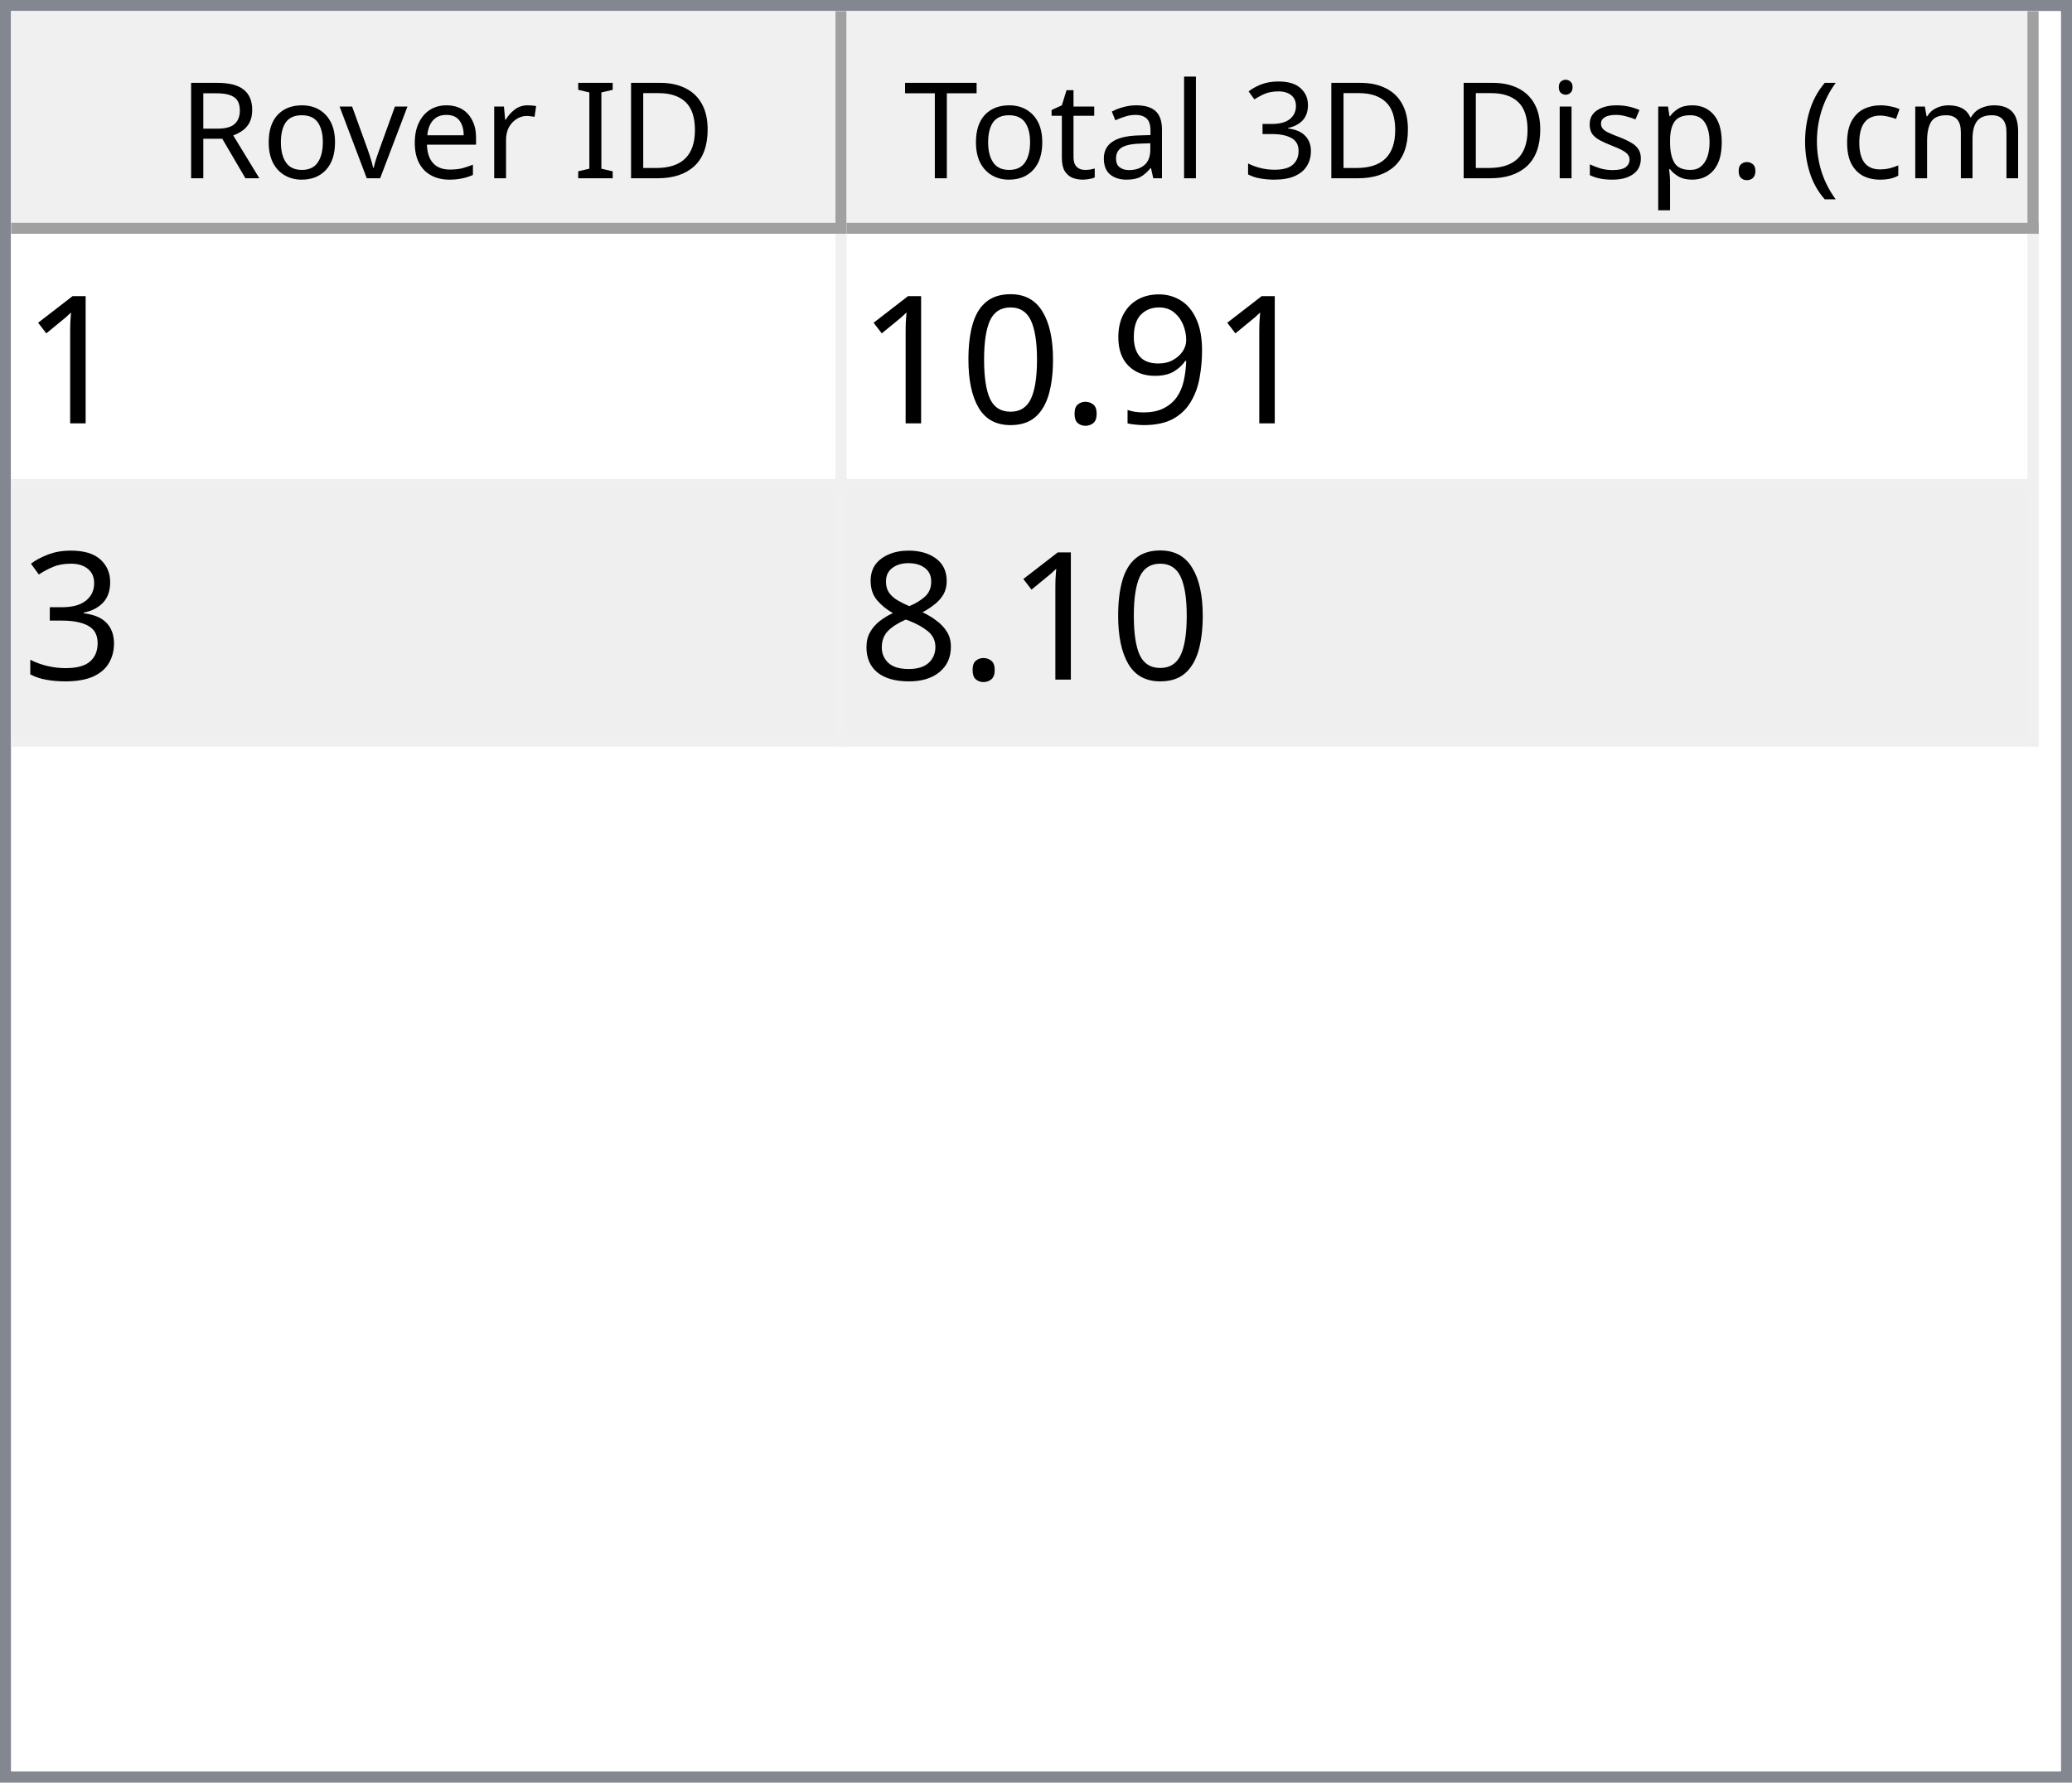
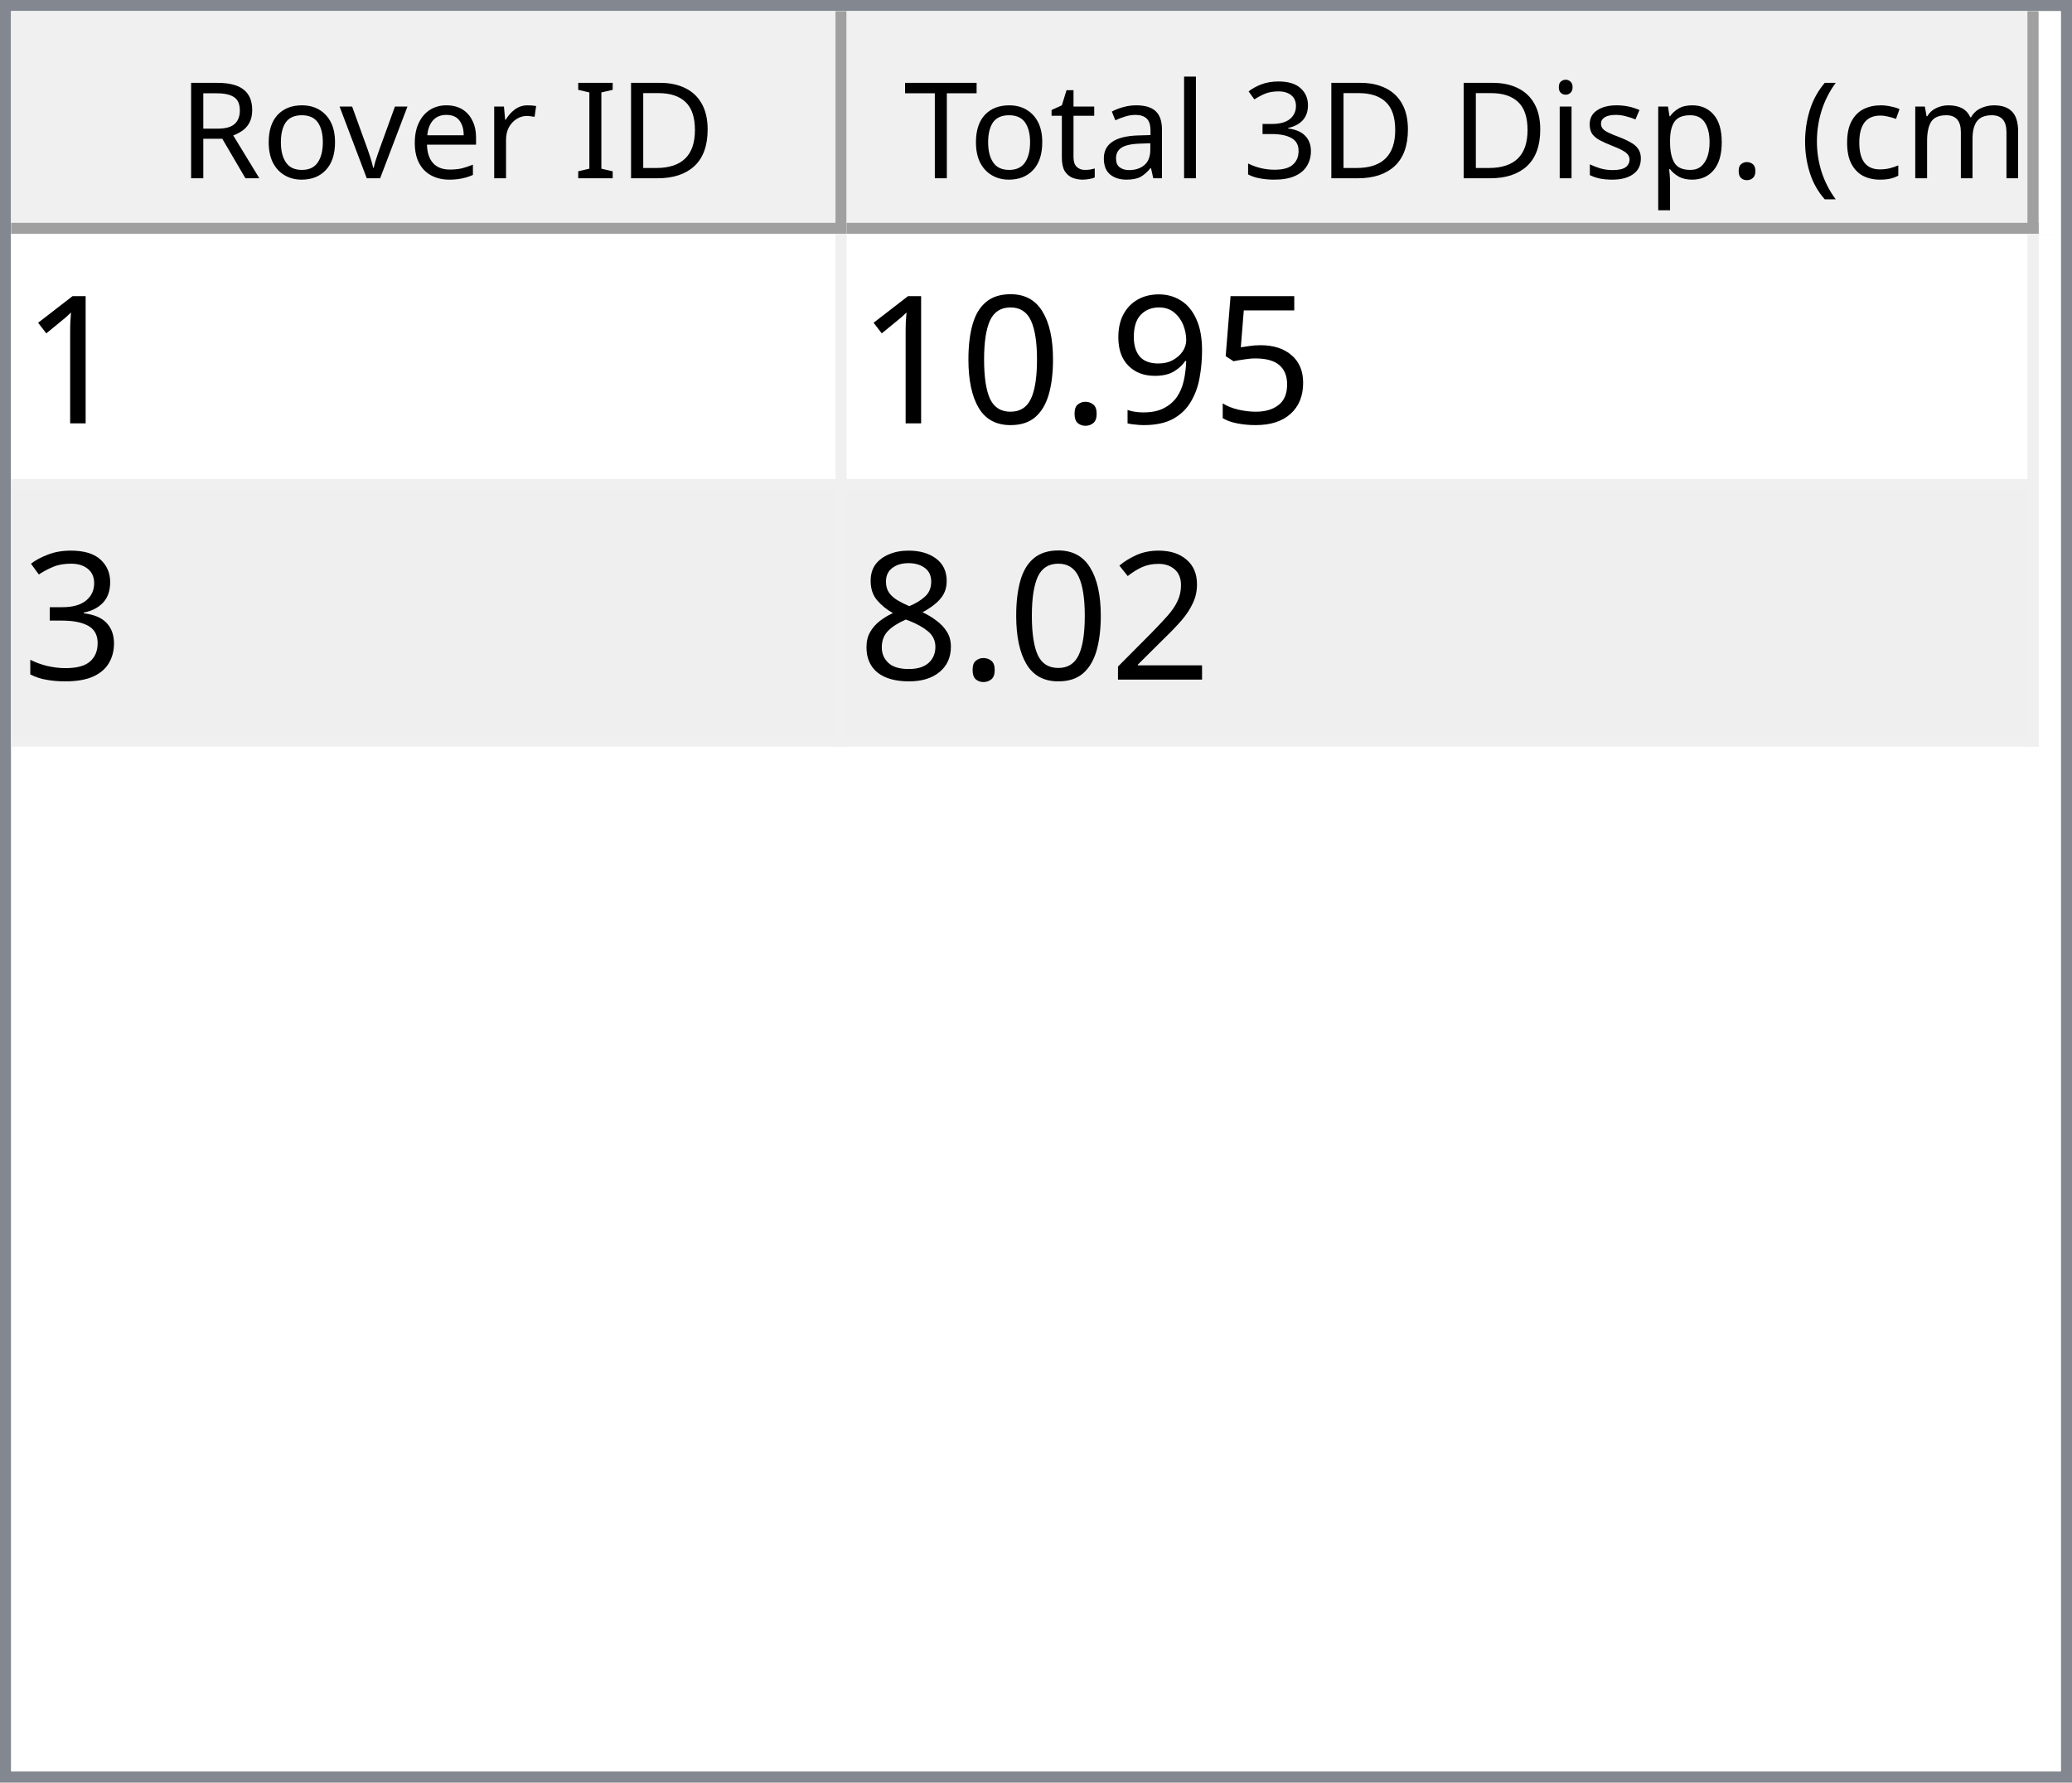
<svg xmlns="http://www.w3.org/2000/svg" style="fill-opacity:1; color-rendering:auto; color-interpolation:auto; text-rendering:auto; stroke:black; stroke-linecap:square; stroke-miterlimit:10; shape-rendering:auto; stroke-opacity:1; fill:black; stroke-dasharray:none; font-weight:normal; stroke-width:1; font-family:'Dialog'; font-style:normal; stroke-linejoin:miter; font-size:12px; stroke-dashoffset:0; image-rendering:auto;" width="186" height="160">
  <defs id="genericDefs" />
  <g>
    <defs id="defs1">
      <clipPath clipPathUnits="userSpaceOnUse" id="clipPath1">
        <path d="M0 0 L186 0 L186 160 L0 160 L0 0 Z" />
      </clipPath>
      <clipPath clipPathUnits="userSpaceOnUse" id="clipPath2">
        <path d="M0 0 L0 160 L186 160 L186 0 Z" />
      </clipPath>
      <clipPath clipPathUnits="userSpaceOnUse" id="clipPath3">
        <path d="M0 0 L0 20 L184 20 L184 0 Z" />
      </clipPath>
      <clipPath clipPathUnits="userSpaceOnUse" id="clipPath4">
        <path d="M0 0 L0 20 L75 20 L75 0 Z" />
      </clipPath>
      <clipPath clipPathUnits="userSpaceOnUse" id="clipPath5">
        <path d="M1 1 L1 19 L74 19 L74 1 Z" />
      </clipPath>
      <clipPath clipPathUnits="userSpaceOnUse" id="clipPath6">
        <path d="M0 0 L0 18 L73 18 L73 0 Z" />
      </clipPath>
      <clipPath clipPathUnits="userSpaceOnUse" id="clipPath7">
        <path d="M-0.5 -0.5 L-0.5 19.5 L74.5 19.5 L74.5 -0.5 Z" />
      </clipPath>
      <clipPath clipPathUnits="userSpaceOnUse" id="clipPath8">
        <path d="M0 0 L0 20 L107 20 L107 0 Z" />
      </clipPath>
      <clipPath clipPathUnits="userSpaceOnUse" id="clipPath9">
        <path d="M1 1 L1 19 L106 19 L106 1 Z" />
      </clipPath>
      <clipPath clipPathUnits="userSpaceOnUse" id="clipPath10">
        <path d="M0 0 L0 18 L105 18 L105 0 Z" />
      </clipPath>
      <clipPath clipPathUnits="userSpaceOnUse" id="clipPath11">
        <path d="M-0.5 -0.5 L-0.5 19.5 L106.5 19.5 L106.5 -0.5 Z" />
      </clipPath>
      <clipPath clipPathUnits="userSpaceOnUse" id="clipPath12">
        <path d="M0 0 L0 138 L184 138 L184 0 Z" />
      </clipPath>
      <clipPath clipPathUnits="userSpaceOnUse" id="clipPath13">
        <path d="M0 0 L0 46 L182 46 L182 0 Z" />
      </clipPath>
      <clipPath clipPathUnits="userSpaceOnUse" id="clipPath14">
        <path d="M-0.5 -0.5 L-0.5 45.5 L181.5 45.5 L181.5 -0.5 Z" />
      </clipPath>
      <clipPath clipPathUnits="userSpaceOnUse" id="clipPath15">
        <path d="M0 0 L0 22 L74 22 L74 0 Z" />
      </clipPath>
      <clipPath clipPathUnits="userSpaceOnUse" id="clipPath16">
        <path d="M0 0 L0 22 L106 22 L106 0 Z" />
      </clipPath>
      <font horiz-adv-x="64.551" id="font1">
        <font-face ascent="107.91" descent="25.098" units-per-em="100" style="font-style:normal; font-family:Segoe UI; font-weight:normal;" />
        <missing-glyph horiz-adv-x="64.551" d="M8.109 0 L8.109 68.266 L56.453 68.266 L56.453 0 L8.109 0 ZM15.328 7.234 L49.219 7.234 L49.219 61.031 L15.328 61.031 L15.328 7.234 Z" />
        <glyph unicode="D" horiz-adv-x="70.117" d="M9.188 0 L9.188 70.016 L28.516 70.016 Q65.531 70.016 65.531 35.891 Q65.531 19.672 55.25 9.836 Q44.969 0 27.734 0 L9.188 0 ZM17.391 62.594 L17.391 7.422 L27.828 7.422 Q41.609 7.422 49.273 14.797 Q56.938 22.172 56.938 35.688 Q56.938 62.594 28.328 62.594 L17.391 62.594 Z" />
        <glyph unicode="I" horiz-adv-x="26.611" d="M17.391 0 L9.188 0 L9.188 70.016 L17.391 70.016 L17.391 0 Z" />
        <glyph unicode=" " horiz-adv-x="27.393" d="" />
        <glyph unicode="r" horiz-adv-x="34.766" d="M34.188 41.891 Q32.078 43.5 28.125 43.5 Q23 43.5 19.555 38.672 Q16.109 33.844 16.109 25.484 L16.109 0 L8.109 0 L8.109 50 L16.109 50 L16.109 39.703 L16.312 39.703 Q18.016 44.969 21.531 47.922 Q25.047 50.875 29.391 50.875 Q32.516 50.875 34.188 50.203 L34.188 41.891 Z" />
        <glyph unicode="e" horiz-adv-x="52.295" d="M48.297 23 L12.984 23 Q13.188 14.656 17.484 10.109 Q21.781 5.562 29.297 5.562 Q37.75 5.562 44.828 11.141 L44.828 3.609 Q38.234 -1.172 27.391 -1.172 Q16.797 -1.172 10.742 5.641 Q4.688 12.453 4.688 24.812 Q4.688 36.469 11.305 43.82 Q17.922 51.172 27.734 51.172 Q37.547 51.172 42.922 44.828 Q48.297 38.484 48.297 27.203 L48.297 23 ZM40.094 29.781 Q40.047 36.719 36.75 40.578 Q33.453 44.438 27.594 44.438 Q21.922 44.438 17.969 40.383 Q14.016 36.328 13.094 29.781 L40.094 29.781 Z" />
        <glyph unicode="v" horiz-adv-x="47.9" d="M47.406 50 L27.484 0 L19.625 0 L0.688 50 L9.469 50 L22.172 13.672 Q23.578 9.672 23.922 6.688 L24.125 6.688 Q24.609 10.453 25.688 13.484 L38.969 50 L47.406 50 Z" />
        <glyph unicode="o" horiz-adv-x="58.594" d="M29 -1.172 Q17.922 -1.172 11.305 5.836 Q4.688 12.844 4.688 24.422 Q4.688 37.016 11.57 44.094 Q18.453 51.172 30.172 51.172 Q41.359 51.172 47.633 44.289 Q53.906 37.406 53.906 25.203 Q53.906 13.234 47.141 6.031 Q40.375 -1.172 29 -1.172 ZM29.594 44.438 Q21.875 44.438 17.383 39.188 Q12.891 33.938 12.891 24.703 Q12.891 15.828 17.43 10.695 Q21.969 5.562 29.594 5.562 Q37.359 5.562 41.531 10.594 Q45.703 15.625 45.703 24.906 Q45.703 34.281 41.531 39.359 Q37.359 44.438 29.594 44.438 Z" />
        <glyph unicode="R" horiz-adv-x="59.814" d="M59.375 0 L49.609 0 L37.891 19.625 Q36.281 22.359 34.766 24.289 Q33.25 26.219 31.664 27.438 Q30.078 28.656 28.25 29.219 Q26.422 29.781 24.125 29.781 L17.391 29.781 L17.391 0 L9.188 0 L9.188 70.016 L30.078 70.016 Q34.672 70.016 38.555 68.867 Q42.438 67.719 45.289 65.375 Q48.141 63.031 49.758 59.547 Q51.375 56.062 51.375 51.375 Q51.375 47.703 50.273 44.656 Q49.172 41.609 47.148 39.211 Q45.125 36.812 42.266 35.133 Q39.406 33.453 35.844 32.516 L35.844 32.328 Q37.594 31.547 38.891 30.547 Q40.188 29.547 41.359 28.18 Q42.531 26.812 43.68 25.078 Q44.828 23.344 46.234 21.047 L59.375 0 ZM17.391 62.594 L17.391 37.203 L28.516 37.203 Q31.594 37.203 34.203 38.133 Q36.812 39.062 38.719 40.797 Q40.625 42.531 41.703 45.047 Q42.781 47.562 42.781 50.688 Q42.781 56.297 39.141 59.445 Q35.5 62.594 28.609 62.594 L17.391 62.594 Z" />
        <glyph unicode=")" horiz-adv-x="30.176" d="M8.297 -15.922 L1.172 -15.922 Q16.406 2.344 16.406 26.812 Q16.406 51.469 1.078 70.016 L8.297 70.016 Q23.531 52.156 23.531 26.703 Q23.531 1.375 8.297 -15.922 Z" />
        <glyph unicode="m" horiz-adv-x="86.133" d="M79.109 0 L71.094 0 L71.094 28.719 Q71.094 37.016 68.531 40.727 Q65.969 44.438 59.906 44.438 Q54.781 44.438 51.195 39.75 Q47.609 35.062 47.609 28.516 L47.609 0 L39.594 0 L39.594 29.688 Q39.594 44.438 28.219 44.438 Q22.953 44.438 19.531 40.016 Q16.109 35.594 16.109 28.516 L16.109 0 L8.109 0 L8.109 50 L16.109 50 L16.109 42.094 L16.312 42.094 Q21.625 51.172 31.844 51.172 Q36.969 51.172 40.773 48.312 Q44.578 45.453 46 40.828 Q51.562 51.172 62.594 51.172 Q79.109 51.172 79.109 30.812 L79.109 0 Z" />
        <glyph unicode="c" horiz-adv-x="46.191" d="M42.188 2.297 Q36.422 -1.172 28.516 -1.172 Q17.828 -1.172 11.258 5.789 Q4.688 12.75 4.688 23.828 Q4.688 36.188 11.766 43.68 Q18.844 51.172 30.672 51.172 Q37.25 51.172 42.281 48.734 L42.281 40.531 Q36.719 44.438 30.375 44.438 Q22.703 44.438 17.797 38.945 Q12.891 33.453 12.891 24.516 Q12.891 15.719 17.508 10.641 Q22.125 5.562 29.891 5.562 Q36.422 5.562 42.188 9.906 L42.188 2.297 Z" />
        <glyph unicode="(" horiz-adv-x="30.176" d="M29.109 -15.922 L21.969 -15.922 Q6.844 1.375 6.844 26.703 Q6.844 52.156 21.969 70.016 L29.203 70.016 Q13.875 51.469 13.875 26.812 Q13.875 2.344 29.109 -15.922 Z" />
        <glyph unicode="." horiz-adv-x="21.68" d="M10.891 -1.078 Q8.641 -1.078 7.055 0.539 Q5.469 2.156 5.469 4.391 Q5.469 6.641 7.055 8.273 Q8.641 9.906 10.891 9.906 Q13.188 9.906 14.797 8.273 Q16.406 6.641 16.406 4.391 Q16.406 2.156 14.797 0.539 Q13.188 -1.078 10.891 -1.078 Z" />
        <glyph unicode="p" horiz-adv-x="58.789" d="M16.312 7.234 L16.109 7.234 L16.109 -23 L8.109 -23 L8.109 50 L16.109 50 L16.109 41.219 L16.312 41.219 Q22.219 51.172 33.594 51.172 Q43.266 51.172 48.688 44.461 Q54.109 37.75 54.109 26.469 Q54.109 13.922 48 6.375 Q41.891 -1.172 31.297 -1.172 Q21.578 -1.172 16.312 7.234 ZM16.109 27.391 L16.109 20.406 Q16.109 14.203 20.141 9.883 Q24.172 5.562 30.375 5.562 Q37.641 5.562 41.773 11.133 Q45.906 16.703 45.906 26.609 Q45.906 34.969 42.047 39.703 Q38.188 44.438 31.594 44.438 Q24.609 44.438 20.359 39.578 Q16.109 34.719 16.109 27.391 Z" />
        <glyph unicode="s" horiz-adv-x="42.432" d="M5.078 1.812 L5.078 10.406 Q11.625 5.562 19.484 5.562 Q30.031 5.562 30.031 12.594 Q30.031 14.594 29.125 15.992 Q28.219 17.391 26.68 18.461 Q25.141 19.531 23.07 20.383 Q21 21.234 18.609 22.172 Q15.281 23.484 12.766 24.828 Q10.25 26.172 8.57 27.859 Q6.891 29.547 6.031 31.695 Q5.172 33.844 5.172 36.719 Q5.172 40.234 6.789 42.945 Q8.406 45.656 11.086 47.484 Q13.766 49.312 17.211 50.242 Q20.656 51.172 24.312 51.172 Q30.812 51.172 35.938 48.922 L35.938 40.828 Q30.422 44.438 23.25 44.438 Q21 44.438 19.195 43.922 Q17.391 43.406 16.094 42.477 Q14.797 41.547 14.086 40.258 Q13.375 38.969 13.375 37.406 Q13.375 35.453 14.086 34.133 Q14.797 32.812 16.164 31.789 Q17.531 30.766 19.484 29.938 Q21.438 29.109 23.922 28.125 Q27.25 26.859 29.883 25.516 Q32.516 24.172 34.375 22.484 Q36.234 20.797 37.234 18.602 Q38.234 16.406 38.234 13.375 Q38.234 9.672 36.602 6.938 Q34.969 4.203 32.234 2.398 Q29.5 0.594 25.93 -0.289 Q22.359 -1.172 18.453 -1.172 Q10.75 -1.172 5.078 1.812 Z" />
        <glyph unicode="i" horiz-adv-x="24.219" d="M12.203 62.703 Q10.062 62.703 8.547 64.164 Q7.031 65.625 7.031 67.875 Q7.031 70.125 8.547 71.609 Q10.062 73.094 12.203 73.094 Q14.406 73.094 15.945 71.609 Q17.484 70.125 17.484 67.875 Q17.484 65.719 15.945 64.211 Q14.406 62.703 12.203 62.703 ZM16.109 0 L8.109 0 L8.109 50 L16.109 50 L16.109 0 Z" />
        <glyph unicode="3" horiz-adv-x="53.906" d="M46.531 19.828 Q46.531 15.094 44.75 11.211 Q42.969 7.328 39.719 4.57 Q36.469 1.812 31.93 0.297 Q27.391 -1.219 21.922 -1.219 Q11.922 -1.219 6 2.594 L6 11.188 Q13.094 5.609 22.219 5.609 Q25.875 5.609 28.828 6.539 Q31.781 7.469 33.906 9.227 Q36.031 10.984 37.18 13.477 Q38.328 15.969 38.328 19.094 Q38.328 32.812 18.797 32.812 L12.984 32.812 L12.984 39.594 L18.5 39.594 Q35.797 39.594 35.797 52.484 Q35.797 64.406 22.609 64.406 Q15.188 64.406 8.688 59.422 L8.688 67.188 Q15.375 71.188 24.609 71.188 Q29 71.188 32.57 69.969 Q36.141 68.75 38.68 66.555 Q41.219 64.359 42.609 61.281 Q44 58.203 44 54.5 Q44 40.672 30.031 36.719 L30.031 36.531 Q33.594 36.141 36.625 34.797 Q39.656 33.453 41.852 31.305 Q44.047 29.156 45.289 26.25 Q46.531 23.344 46.531 19.828 Z" />
        <glyph unicode="l" horiz-adv-x="24.219" d="M16.109 0 L8.109 0 L8.109 74.031 L16.109 74.031 L16.109 0 Z" />
        <glyph unicode="a" horiz-adv-x="50.879" d="M43.891 0 L35.891 0 L35.891 7.812 L35.688 7.812 Q30.469 -1.172 20.312 -1.172 Q12.844 -1.172 8.617 2.781 Q4.391 6.734 4.391 13.281 Q4.391 27.297 20.906 29.594 L35.891 31.688 Q35.891 44.438 25.594 44.438 Q16.547 44.438 9.281 38.281 L9.281 46.484 Q16.656 51.172 26.266 51.172 Q43.891 51.172 43.891 32.516 L43.891 0 ZM35.891 25.297 L23.828 23.641 Q18.266 22.859 15.43 20.875 Q12.594 18.891 12.594 13.875 Q12.594 10.203 15.211 7.883 Q17.828 5.562 22.172 5.562 Q28.125 5.562 32.008 9.742 Q35.891 13.922 35.891 20.312 L35.891 25.297 Z" />
        <glyph unicode="t" horiz-adv-x="33.887" d="M31.297 0.484 Q28.469 -1.078 23.828 -1.078 Q10.688 -1.078 10.688 13.578 L10.688 43.172 L2.094 43.172 L2.094 50 L10.688 50 L10.688 62.203 L18.703 64.797 L18.703 50 L31.297 50 L31.297 43.172 L18.703 43.172 L18.703 14.984 Q18.703 9.969 20.414 7.82 Q22.125 5.672 26.078 5.672 Q29.109 5.672 31.297 7.328 L31.297 0.484 Z" />
        <glyph unicode="T" horiz-adv-x="52.393" d="M50.594 62.594 L30.375 62.594 L30.375 0 L22.172 0 L22.172 62.594 L2 62.594 L2 70.016 L50.594 70.016 L50.594 62.594 Z" />
      </font>
      <font horiz-adv-x="75.0" id="font2">
        <font-face ascent="100.537" descent="21.973" units-per-em="100" style="font-style:normal; font-family:sans-serif; font-weight:normal;" />
        <missing-glyph horiz-adv-x="75.0" d="M12.5 0 L12.5 62.5 L62.5 62.5 L62.5 0 L12.5 0 ZM14.062 1.562 L60.938 1.562 L60.938 60.938 L14.062 60.938 L14.062 1.562 Z" />
        <glyph unicode="1" horiz-adv-x="55.615" d="M37.25 0 L28.469 0 L28.469 56 Q25.297 52.984 20.141 49.953 Q14.984 46.922 10.891 45.406 L10.891 53.906 Q18.266 57.375 23.781 62.305 Q29.297 67.234 31.594 71.875 L37.25 71.875 L37.25 0 Z" />
+         <glyph unicode="5" horiz-adv-x="55.615" d="M4.156 18.75 L13.375 19.531 Q14.406 12.797 18.141 9.398 Q21.875 6 27.156 6 Q33.5 6 37.891 10.789 Q42.281 15.578 42.281 23.484 Q42.281 31 38.062 35.352 Q33.844 39.703 27 39.703 Q22.75 39.703 19.336 37.773 Q15.922 35.844 13.969 32.766 L5.719 33.844 L12.641 70.609 L48.25 70.609 L48.25 62.203 L19.672 62.203 L15.828 42.969 Q22.266 47.469 29.344 47.469 Q38.719 47.469 45.164 40.969 Q51.609 34.469 51.609 24.266 Q51.609 14.547 45.953 7.469 Q39.062 -1.219 27.156 -1.219 Q17.391 -1.219 11.211 4.25 Q5.031 9.719 4.156 18.75 Z" />
        <glyph unicode="9" horiz-adv-x="55.615" d="M5.469 16.547 L13.922 17.328 Q14.984 11.375 18.016 8.688 Q21.047 6 25.781 6 Q29.828 6 32.883 7.859 Q35.938 9.719 37.891 12.82 Q39.844 15.922 41.164 21.195 Q42.484 26.469 42.484 31.938 Q42.484 32.516 42.438 33.688 Q39.797 29.5 35.234 26.883 Q30.672 24.266 25.344 24.266 Q16.453 24.266 10.305 30.711 Q4.156 37.156 4.156 47.703 Q4.156 58.594 10.578 65.234 Q17 71.875 26.656 71.875 Q33.641 71.875 39.43 68.117 Q45.219 64.359 48.219 57.398 Q51.219 50.438 51.219 37.25 Q51.219 23.531 48.242 15.406 Q45.266 7.281 39.383 3.031 Q33.5 -1.219 25.594 -1.219 Q17.188 -1.219 11.867 3.445 Q6.547 8.109 5.469 16.547 ZM41.453 48.141 Q41.453 55.719 37.43 60.156 Q33.406 64.594 27.734 64.594 Q21.875 64.594 17.531 59.812 Q13.188 55.031 13.188 47.406 Q13.188 40.578 17.312 36.305 Q21.438 32.031 27.484 32.031 Q33.594 32.031 37.523 36.305 Q41.453 40.578 41.453 48.141 Z" />
        <glyph unicode="." horiz-adv-x="27.783" d="M9.078 0 L9.078 10.016 L19.094 10.016 L19.094 0 L9.078 0 Z" />
        <glyph unicode="0" horiz-adv-x="55.615" d="M4.156 35.297 Q4.156 48 6.766 55.742 Q9.375 63.484 14.523 67.68 Q19.672 71.875 27.484 71.875 Q33.25 71.875 37.594 69.555 Q41.938 67.234 44.773 62.867 Q47.609 58.5 49.219 52.227 Q50.828 45.953 50.828 35.297 Q50.828 22.703 48.242 14.969 Q45.656 7.234 40.508 3.008 Q35.359 -1.219 27.484 -1.219 Q17.141 -1.219 11.234 6.203 Q4.156 15.141 4.156 35.297 ZM13.188 35.297 Q13.188 17.672 17.312 11.836 Q21.438 6 27.484 6 Q33.547 6 37.672 11.859 Q41.797 17.719 41.797 35.297 Q41.797 52.984 37.672 58.789 Q33.547 64.594 27.391 64.594 Q21.344 64.594 17.719 59.469 Q13.188 52.938 13.188 35.297 Z" />
        <glyph unicode="3" horiz-adv-x="55.615" d="M4.203 18.891 L12.984 20.062 Q14.5 12.594 18.141 9.297 Q21.781 6 27 6 Q33.203 6 37.477 10.297 Q41.75 14.594 41.75 20.953 Q41.75 27 37.797 30.93 Q33.844 34.859 27.734 34.859 Q25.25 34.859 21.531 33.891 L22.516 41.609 Q23.391 41.5 23.922 41.5 Q29.547 41.5 34.039 44.43 Q38.531 47.359 38.531 53.469 Q38.531 58.297 35.258 61.477 Q31.984 64.656 26.812 64.656 Q21.688 64.656 18.266 61.43 Q14.844 58.203 13.875 51.766 L5.078 53.328 Q6.688 62.156 12.398 67.016 Q18.109 71.875 26.609 71.875 Q32.469 71.875 37.398 69.359 Q42.328 66.844 44.945 62.5 Q47.562 58.156 47.562 53.266 Q47.562 48.641 45.07 44.828 Q42.578 41.016 37.703 38.766 Q44.047 37.312 47.562 32.695 Q51.078 28.078 51.078 21.141 Q51.078 11.766 44.242 5.25 Q37.406 -1.266 26.953 -1.266 Q17.531 -1.266 11.305 4.352 Q5.078 9.969 4.203 18.891 Z" />
+         <glyph unicode="2" horiz-adv-x="55.615" d="M50.344 8.453 L50.344 0 L3.031 0 Q2.938 3.172 4.047 6.109 Q5.859 10.938 9.836 15.625 Q13.812 20.312 21.344 26.469 Q33.016 36.031 37.117 41.625 Q41.219 47.219 41.219 52.203 Q41.219 57.422 37.477 61.008 Q33.734 64.594 27.734 64.594 Q21.391 64.594 17.578 60.789 Q13.766 56.984 13.719 50.25 L4.688 51.172 Q5.609 61.281 11.664 66.578 Q17.719 71.875 27.938 71.875 Q38.234 71.875 44.242 66.164 Q50.25 60.453 50.25 52 Q50.25 47.703 48.492 43.555 Q46.734 39.406 42.656 34.812 Q38.578 30.219 29.109 22.219 Q21.188 15.578 18.945 13.211 Q16.703 10.844 15.234 8.453 L50.344 8.453 Z" />
        <glyph unicode="8" horiz-adv-x="55.615" d="M17.672 38.812 Q12.203 40.828 9.57 44.539 Q6.938 48.25 6.938 53.422 Q6.938 61.234 12.555 66.555 Q18.172 71.875 27.484 71.875 Q36.859 71.875 42.578 66.43 Q48.297 60.984 48.297 53.172 Q48.297 48.188 45.68 44.508 Q43.062 40.828 37.75 38.812 Q44.344 36.672 47.781 31.883 Q51.219 27.094 51.219 20.453 Q51.219 11.281 44.727 5.031 Q38.234 -1.219 27.641 -1.219 Q17.047 -1.219 10.547 5.055 Q4.047 11.328 4.047 20.703 Q4.047 27.688 7.594 32.398 Q11.141 37.109 17.672 38.812 ZM15.922 53.719 Q15.922 48.641 19.195 45.414 Q22.469 42.188 27.688 42.188 Q32.766 42.188 36.016 45.383 Q39.266 48.578 39.266 53.219 Q39.266 58.062 35.914 61.359 Q32.562 64.656 27.594 64.656 Q22.562 64.656 19.242 61.43 Q15.922 58.203 15.922 53.719 ZM13.094 20.656 Q13.094 16.891 14.875 13.375 Q16.656 9.859 20.172 7.93 Q23.688 6 27.734 6 Q34.031 6 38.133 10.055 Q42.234 14.109 42.234 20.359 Q42.234 26.703 38.016 30.859 Q33.797 35.016 27.438 35.016 Q21.234 35.016 17.164 30.914 Q13.094 26.812 13.094 20.656 Z" />
      </font>
    </defs>
    <g style="fill:white; stroke:white;">
      <rect x="0" y="0" width="186" style="clip-path:url(#clipPath1); stroke:none;" height="160" />
    </g>
    <g style="fill:white; text-rendering:optimizeSpeed; color-rendering:optimizeSpeed; image-rendering:optimizeSpeed; shape-rendering:crispEdges; stroke:white; color-interpolation:sRGB;">
      <rect x="0" width="186" height="160" y="0" style="stroke:none;" />
      <path style="stroke:none;" d="M0 160 L186 160 L186 0 L0 0 Z" />
    </g>
    <g style="fill:rgb(240,240,240); font-family:'Segoe UI'; stroke:rgb(240,240,240);">
      <rect x="0" y="0" width="186" style="clip-path:url(#clipPath2); stroke:none;" height="160" />
    </g>
    <g style="fill:rgb(130,135,144); font-family:'Segoe UI'; stroke:rgb(130,135,144);">
      <path d="M0 0 L186 0 L186 160 L0 160 L0 0 ZM1 1 L185 1 L185 159 L1 159 L1 1 Z" style="fill-rule:evenodd; clip-path:url(#clipPath2); stroke:none;" />
    </g>
    <g style="fill:white; font-family:'Segoe UI'; stroke:white;" transform="translate(1,1)">
      <rect x="0" y="0" width="184" style="clip-path:url(#clipPath3); stroke:none;" height="20" />
    </g>
    <g style="fill:rgb(240,240,240); font-family:'Segoe UI'; stroke:rgb(240,240,240);" transform="translate(1,1)">
      <rect x="0" y="0" width="75" style="clip-path:url(#clipPath4); stroke:none;" height="20" />
    </g>
    <g style="font-family:'Segoe UI';" transform="translate(2,2)">
      <text x="14" xml:space="preserve" y="14" style="clip-path:url(#clipPath6); stroke:none;">Rover ID</text>
    </g>
    <g style="fill:rgb(160,160,160); font-family:'Segoe UI'; stroke:rgb(160,160,160); stroke-linejoin:bevel;" transform="translate(1.5,1.5)">
      <line x1="74" x2="74" y1="0" style="fill:none; clip-path:url(#clipPath7);" y2="19" />
    </g>
    <g style="fill:rgb(160,160,160); font-family:'Segoe UI'; stroke:rgb(160,160,160); stroke-linejoin:bevel;" transform="matrix(1,0,0,1,1,1) translate(0.5,0.5)">
      <line x1="0" x2="74" y1="19" style="fill:none; clip-path:url(#clipPath7);" y2="19" />
    </g>
    <g style="fill:rgb(240,240,240); font-family:'Segoe UI'; stroke:rgb(240,240,240);" transform="translate(76,1)">
      <rect x="0" y="0" width="107" style="clip-path:url(#clipPath8); stroke:none;" height="20" />
    </g>
    <g style="font-family:'Segoe UI';" transform="translate(77,2)">
      <text x="1" xml:space="preserve" y="14" style="clip-path:url(#clipPath10); stroke:none;"> Total 3D Disp. (cm)</text>
    </g>
    <g style="fill:rgb(160,160,160); font-family:'Segoe UI'; stroke:rgb(160,160,160); stroke-linejoin:bevel;" transform="translate(76.5,1.5)">
      <line x1="106" x2="106" y1="0" style="fill:none; clip-path:url(#clipPath11);" y2="19" />
    </g>
    <g style="fill:rgb(160,160,160); font-family:'Segoe UI'; stroke:rgb(160,160,160); stroke-linejoin:bevel;" transform="matrix(1,0,0,1,76,1) translate(0.5,0.5)">
      <line x1="0" x2="106" y1="19" style="fill:none; clip-path:url(#clipPath11);" y2="19" />
    </g>
    <g style="fill:white; font-family:'Segoe UI'; stroke:white;" transform="translate(1,21)">
      <rect x="0" y="0" width="184" style="clip-path:url(#clipPath12); stroke:none;" height="138" />
    </g>
    <g style="fill:rgb(240,240,240); font-size:16px; font-family:sans-serif; stroke:rgb(240,240,240);" transform="translate(1,21)">
      <rect x="0" y="0" width="182" style="clip-path:url(#clipPath13); stroke:none;" height="46" />
      <line transform="translate(0.5,0.5)" x1="0" x2="181" y1="22" style="clip-path:url(#clipPath14); fill:none; stroke-linejoin:bevel;" y2="22" />
    </g>
    <g transform="matrix(1,0,0,1,1,21) translate(0.5,0.5)" style="fill:rgb(240,240,240); font-size:16px; font-family:sans-serif; stroke:rgb(240,240,240); stroke-linejoin:bevel;">
      <line x1="0" x2="181" y1="45" style="fill:none; clip-path:url(#clipPath14);" y2="45" />
    </g>
    <g transform="matrix(1,0,0,1,1,21) translate(0.5,0.5)" style="fill:rgb(240,240,240); font-size:16px; font-family:sans-serif; stroke:rgb(240,240,240); stroke-linejoin:bevel;">
      <line x1="74" x2="74" y1="0" style="fill:none; clip-path:url(#clipPath14);" y2="45" />
    </g>
    <g transform="matrix(1,0,0,1,1,21) translate(0.5,0.5)" style="fill:rgb(240,240,240); font-size:16px; font-family:sans-serif; stroke:rgb(240,240,240); stroke-linejoin:bevel;">
      <line x1="181" x2="181" y1="0" style="fill:none; clip-path:url(#clipPath14);" y2="45" />
    </g>
    <g style="fill:white; font-size:16px; font-family:sans-serif; stroke:white;" transform="matrix(1,0,0,1,1,21)">
      <rect x="0" y="0" width="74" style="clip-path:url(#clipPath15); stroke:none;" height="22" />
      <text x="1" y="17" style="fill:black; clip-path:url(#clipPath15); stroke:none;" xml:space="preserve">1</text>
    </g>
    <g style="fill:white; font-size:16px; font-family:sans-serif; stroke:white;" transform="matrix(1,0,0,1,1,21) translate(75,0)">
      <rect x="0" y="0" width="106" style="clip-path:url(#clipPath16); stroke:none;" height="22" />
-       <text x="1" y="17" style="fill:black; clip-path:url(#clipPath16); stroke:none;" xml:space="preserve">10.91</text>
+       <text x="1" y="17" style="fill:black; clip-path:url(#clipPath16); stroke:none;" xml:space="preserve">10.95</text>
    </g>
    <g style="fill:rgb(239,239,239); font-size:16px; font-family:sans-serif; stroke:rgb(239,239,239);" transform="matrix(1,0,0,1,1,21) translate(0,23)">
      <rect x="0" y="0" width="74" style="clip-path:url(#clipPath15); stroke:none;" height="22" />
      <text x="1" y="17" style="fill:black; clip-path:url(#clipPath15); stroke:none;" xml:space="preserve">3</text>
    </g>
    <g style="fill:rgb(239,239,239); font-size:16px; font-family:sans-serif; stroke:rgb(239,239,239);" transform="matrix(1,0,0,1,1,21) translate(75,23)">
      <rect x="0" y="0" width="106" style="clip-path:url(#clipPath16); stroke:none;" height="22" />
-       <text x="1" y="17" style="fill:black; clip-path:url(#clipPath16); stroke:none;" xml:space="preserve">8.10</text>
+       <text x="1" y="17" style="fill:black; clip-path:url(#clipPath16); stroke:none;" xml:space="preserve">8.02</text>
    </g>
  </g>
</svg>
